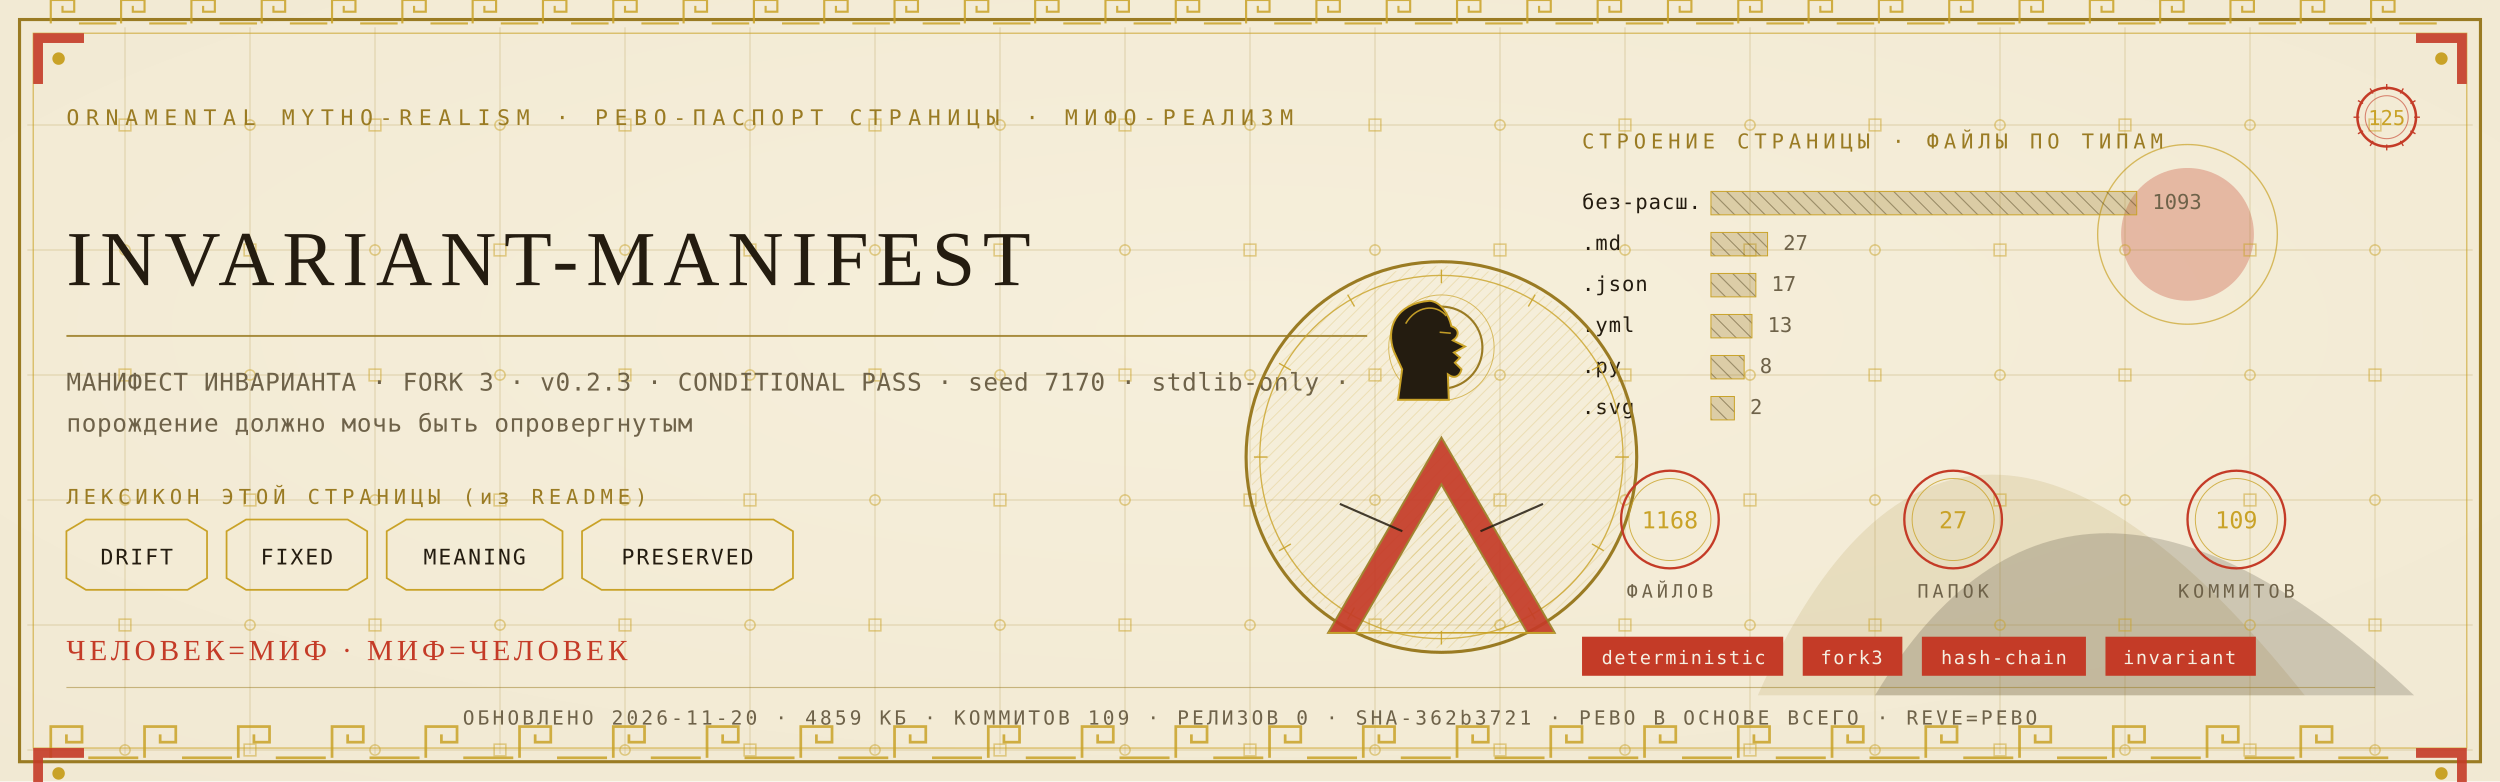
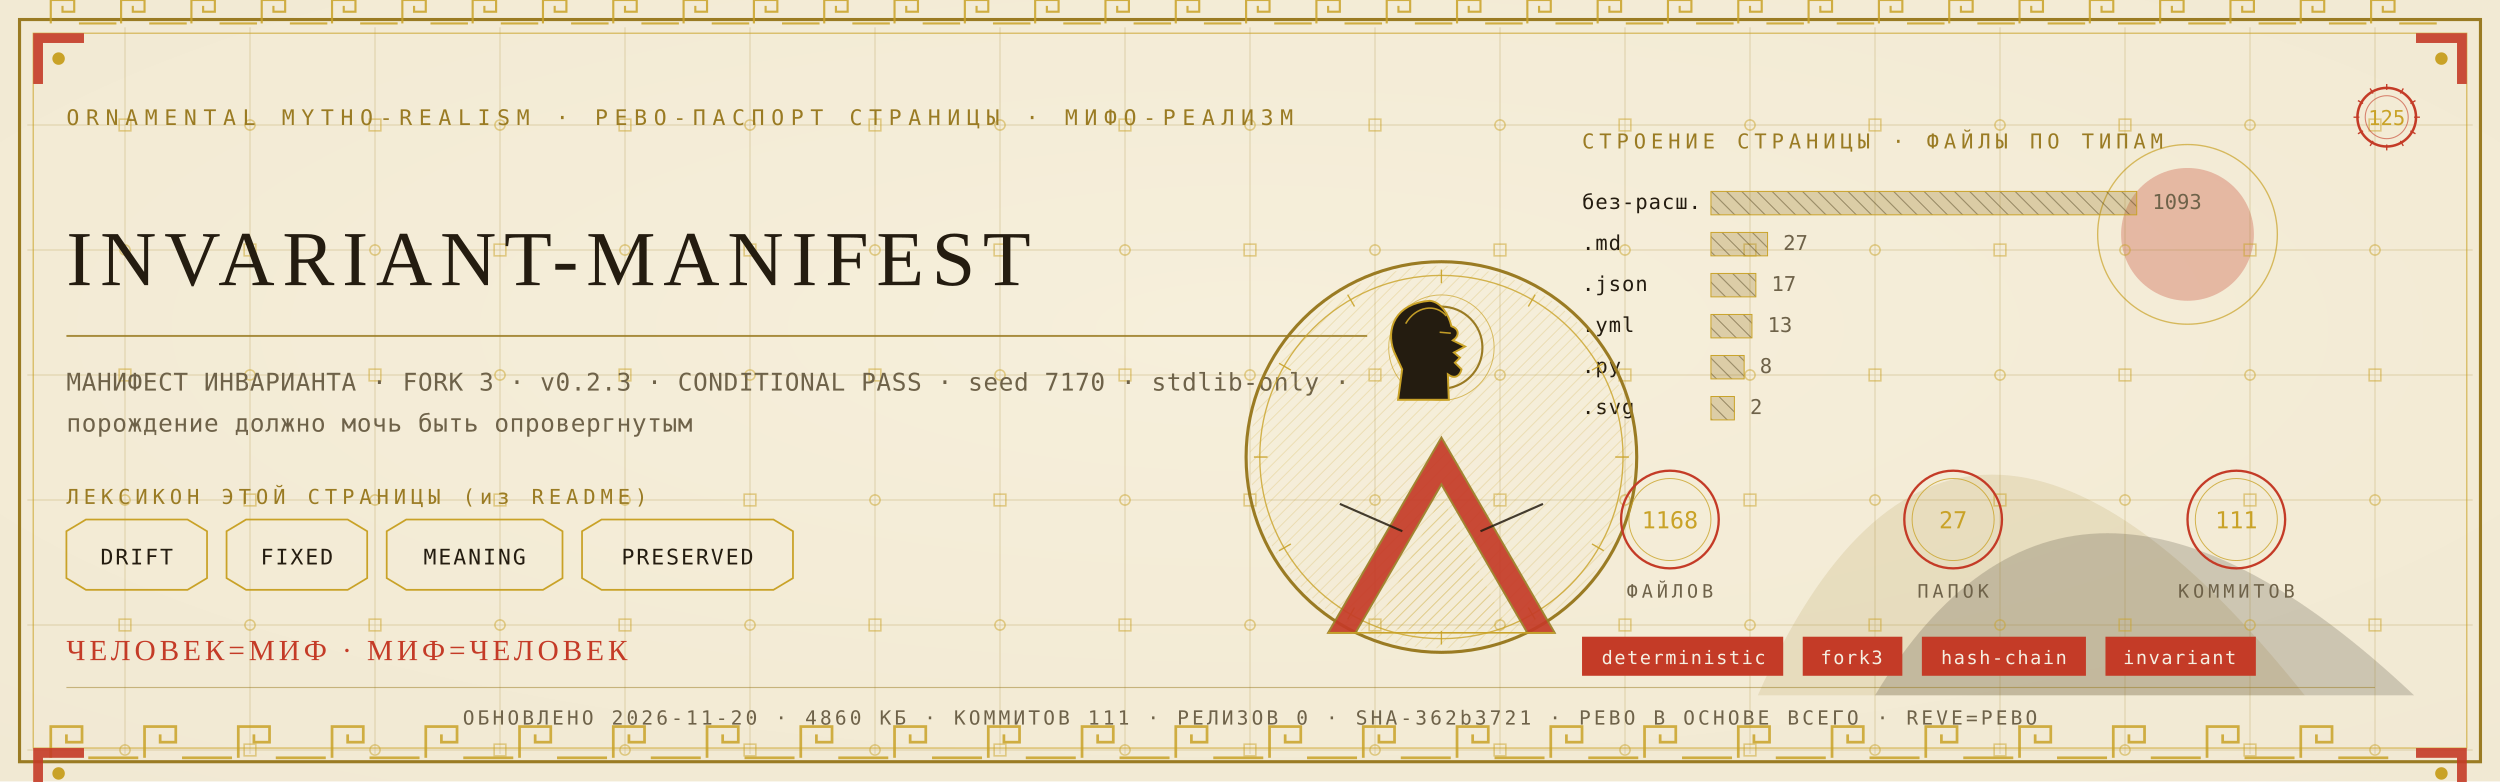
<svg xmlns="http://www.w3.org/2000/svg" viewBox="0 0 1280 400" width="1280" height="400">
  <defs>
    <radialGradient id="rp125" cx="0.5" cy="0.42" r="1.1">
      <stop offset="0" stop-color="#F6EFDC" />
      <stop offset="1" stop-color="#EFE6CF" />
    </radialGradient>
    <pattern id="hatchm" width="4.2" height="4.2" patternUnits="userSpaceOnUse" patternTransform="rotate(45)">
      <rect width="4.2" height="4.2" fill="none" />
      <line x1="0" y1="0" x2="0" y2="4.2" stroke="#C9A227" stroke-width="0.5" />
    </pattern>
    <pattern id="hatchv" width="5.5" height="5.5" patternUnits="userSpaceOnUse" patternTransform="rotate(-45)">
      <rect width="5.5" height="5.5" fill="none" />
      <line x1="0" y1="0" x2="0" y2="5.5" stroke="#241C10" stroke-width="0.5" />
    </pattern>
  </defs>
  <rect width="1280" height="400" fill="#EFE6CF" />
  <rect width="1280" height="400" fill="url(#rp125)" opacity="0.94" />
  <path d="M 900 356 Q 1000 130 1180 356 Z" fill="#9A7B23" opacity="0.14" />
  <path d="M 960 356 Q 1060 190 1236 356 Z" fill="#241C10" opacity="0.18" />
  <circle cx="1120" cy="120" r="34" fill="#C43B27" opacity="0.30" />
  <circle cx="1120" cy="120" r="46" fill="none" stroke="#C9A227" stroke-width="0.7" opacity="0.7" />
  <g stroke="#9A7B23" stroke-width="0.45" opacity="0.30">
    <line x1="64" y1="14" x2="64" y2="386" />
    <line x1="128" y1="14" x2="128" y2="386" />
    <line x1="192" y1="14" x2="192" y2="386" />
    <line x1="256" y1="14" x2="256" y2="386" />
    <line x1="320" y1="14" x2="320" y2="386" />
    <line x1="384" y1="14" x2="384" y2="386" />
    <line x1="448" y1="14" x2="448" y2="386" />
    <line x1="512" y1="14" x2="512" y2="386" />
    <line x1="576" y1="14" x2="576" y2="386" />
    <line x1="640" y1="14" x2="640" y2="386" />
    <line x1="704" y1="14" x2="704" y2="386" />
    <line x1="768" y1="14" x2="768" y2="386" />
    <line x1="832" y1="14" x2="832" y2="386" />
    <line x1="896" y1="14" x2="896" y2="386" />
    <line x1="960" y1="14" x2="960" y2="386" />
    <line x1="1024" y1="14" x2="1024" y2="386" />
    <line x1="1088" y1="14" x2="1088" y2="386" />
    <line x1="1152" y1="14" x2="1152" y2="386" />
    <line x1="1216" y1="14" x2="1216" y2="386" />
    <line x1="14" y1="64" x2="1266" y2="64" />
    <line x1="14" y1="128" x2="1266" y2="128" />
    <line x1="14" y1="192" x2="1266" y2="192" />
    <line x1="14" y1="256" x2="1266" y2="256" />
    <line x1="14" y1="320" x2="1266" y2="320" />
    <line x1="14" y1="384" x2="1266" y2="384" />
  </g>
  <g fill="none" stroke="#C9A227" stroke-width="0.8" opacity="0.5">
    <rect x="61" y="61" width="6" height="6" />
    <circle cx="64" cy="128" r="2.6" />
    <rect x="61" y="189" width="6" height="6" />
    <circle cx="64" cy="256" r="2.6" />
    <rect x="61" y="317" width="6" height="6" />
    <circle cx="64" cy="384" r="2.6" />
    <circle cx="128" cy="64" r="2.6" />
    <rect x="125" y="125" width="6" height="6" />
    <circle cx="128" cy="192" r="2.6" />
    <rect x="125" y="253" width="6" height="6" />
    <circle cx="128" cy="320" r="2.6" />
    <rect x="125" y="381" width="6" height="6" />
    <rect x="189" y="61" width="6" height="6" />
    <circle cx="192" cy="128" r="2.6" />
    <rect x="189" y="189" width="6" height="6" />
    <circle cx="192" cy="256" r="2.6" />
    <rect x="189" y="317" width="6" height="6" />
    <circle cx="192" cy="384" r="2.6" />
    <circle cx="256" cy="64" r="2.6" />
    <rect x="253" y="125" width="6" height="6" />
    <circle cx="256" cy="192" r="2.6" />
    <rect x="253" y="253" width="6" height="6" />
    <circle cx="256" cy="320" r="2.6" />
    <rect x="253" y="381" width="6" height="6" />
    <rect x="317" y="61" width="6" height="6" />
    <circle cx="320" cy="128" r="2.6" />
    <rect x="317" y="189" width="6" height="6" />
    <circle cx="320" cy="256" r="2.6" />
    <rect x="317" y="317" width="6" height="6" />
    <circle cx="320" cy="384" r="2.6" />
    <circle cx="384" cy="64" r="2.6" />
    <rect x="381" y="125" width="6" height="6" />
    <circle cx="384" cy="192" r="2.6" />
    <rect x="381" y="253" width="6" height="6" />
    <circle cx="384" cy="320" r="2.6" />
    <rect x="381" y="381" width="6" height="6" />
    <rect x="445" y="61" width="6" height="6" />
    <circle cx="448" cy="128" r="2.6" />
    <rect x="445" y="189" width="6" height="6" />
    <circle cx="448" cy="256" r="2.6" />
    <rect x="445" y="317" width="6" height="6" />
    <circle cx="448" cy="384" r="2.6" />
    <circle cx="512" cy="64" r="2.6" />
    <rect x="509" y="125" width="6" height="6" />
    <circle cx="512" cy="192" r="2.6" />
    <rect x="509" y="253" width="6" height="6" />
    <circle cx="512" cy="320" r="2.6" />
    <rect x="509" y="381" width="6" height="6" />
    <rect x="573" y="61" width="6" height="6" />
    <circle cx="576" cy="128" r="2.6" />
    <rect x="573" y="189" width="6" height="6" />
    <circle cx="576" cy="256" r="2.6" />
    <rect x="573" y="317" width="6" height="6" />
    <circle cx="576" cy="384" r="2.6" />
    <circle cx="640" cy="64" r="2.6" />
    <rect x="637" y="125" width="6" height="6" />
    <circle cx="640" cy="192" r="2.6" />
    <rect x="637" y="253" width="6" height="6" />
    <circle cx="640" cy="320" r="2.6" />
    <rect x="637" y="381" width="6" height="6" />
    <rect x="701" y="61" width="6" height="6" />
    <circle cx="704" cy="128" r="2.6" />
    <rect x="701" y="189" width="6" height="6" />
    <circle cx="704" cy="256" r="2.6" />
    <rect x="701" y="317" width="6" height="6" />
    <circle cx="704" cy="384" r="2.6" />
    <circle cx="768" cy="64" r="2.6" />
    <rect x="765" y="125" width="6" height="6" />
    <circle cx="768" cy="192" r="2.6" />
    <rect x="765" y="253" width="6" height="6" />
    <circle cx="768" cy="320" r="2.6" />
    <rect x="765" y="381" width="6" height="6" />
    <rect x="829" y="61" width="6" height="6" />
    <circle cx="832" cy="128" r="2.6" />
    <rect x="829" y="189" width="6" height="6" />
    <circle cx="832" cy="256" r="2.6" />
    <rect x="829" y="317" width="6" height="6" />
    <circle cx="832" cy="384" r="2.6" />
    <circle cx="896" cy="64" r="2.6" />
    <rect x="893" y="125" width="6" height="6" />
    <circle cx="896" cy="192" r="2.6" />
    <rect x="893" y="253" width="6" height="6" />
    <circle cx="896" cy="320" r="2.6" />
    <rect x="893" y="381" width="6" height="6" />
    <rect x="957" y="61" width="6" height="6" />
    <circle cx="960" cy="128" r="2.6" />
    <rect x="957" y="189" width="6" height="6" />
    <circle cx="960" cy="256" r="2.6" />
    <rect x="957" y="317" width="6" height="6" />
    <circle cx="960" cy="384" r="2.6" />
    <circle cx="1024" cy="64" r="2.6" />
    <rect x="1021" y="125" width="6" height="6" />
    <circle cx="1024" cy="192" r="2.6" />
    <rect x="1021" y="253" width="6" height="6" />
    <circle cx="1024" cy="320" r="2.6" />
    <rect x="1021" y="381" width="6" height="6" />
    <rect x="1085" y="61" width="6" height="6" />
    <circle cx="1088" cy="128" r="2.6" />
    <rect x="1085" y="189" width="6" height="6" />
    <circle cx="1088" cy="256" r="2.6" />
    <rect x="1085" y="317" width="6" height="6" />
    <circle cx="1088" cy="384" r="2.6" />
    <circle cx="1152" cy="64" r="2.6" />
    <rect x="1149" y="125" width="6" height="6" />
    <circle cx="1152" cy="192" r="2.6" />
    <rect x="1149" y="253" width="6" height="6" />
    <circle cx="1152" cy="320" r="2.6" />
    <rect x="1149" y="381" width="6" height="6" />
    <rect x="1213" y="61" width="6" height="6" />
    <circle cx="1216" cy="128" r="2.6" />
    <rect x="1213" y="189" width="6" height="6" />
    <circle cx="1216" cy="256" r="2.6" />
    <rect x="1213" y="317" width="6" height="6" />
    <circle cx="1216" cy="384" r="2.6" />
  </g>
  <rect x="10" y="10" width="1260" height="380" fill="none" stroke="#9A7B23" stroke-width="1.6" />
  <rect x="17" y="17" width="1246" height="366" fill="none" stroke="#C9A227" stroke-width="0.6" opacity="0.75" />
  <g fill="none" stroke="#C9A227" stroke-width="1.4" opacity="0.85">
    <path d="M 26 388 L 26 372 L 42 372 L 42 380.0 L 34.0 380.0 L 34.0 376.0" />
    <line x1="45.2" y1="388" x2="70.8" y2="388" />
    <path d="M 74 388 L 74 372 L 90 372 L 90 380.0 L 82.0 380.0 L 82.0 376.0" />
    <line x1="93.2" y1="388" x2="118.8" y2="388" />
    <path d="M 122 388 L 122 372 L 138 372 L 138 380.0 L 130.0 380.0 L 130.0 376.0" />
    <line x1="141.2" y1="388" x2="166.8" y2="388" />
    <path d="M 170 388 L 170 372 L 186 372 L 186 380.0 L 178.0 380.0 L 178.0 376.0" />
    <line x1="189.2" y1="388" x2="214.8" y2="388" />
    <path d="M 218 388 L 218 372 L 234 372 L 234 380.0 L 226.0 380.0 L 226.0 376.0" />
    <line x1="237.2" y1="388" x2="262.8" y2="388" />
    <path d="M 266 388 L 266 372 L 282 372 L 282 380.0 L 274.0 380.0 L 274.0 376.0" />
    <line x1="285.2" y1="388" x2="310.8" y2="388" />
    <path d="M 314 388 L 314 372 L 330 372 L 330 380.0 L 322.0 380.0 L 322.0 376.0" />
    <line x1="333.2" y1="388" x2="358.8" y2="388" />
    <path d="M 362 388 L 362 372 L 378 372 L 378 380.0 L 370.0 380.0 L 370.0 376.0" />
    <line x1="381.2" y1="388" x2="406.8" y2="388" />
    <path d="M 410 388 L 410 372 L 426 372 L 426 380.0 L 418.0 380.0 L 418.0 376.0" />
    <line x1="429.2" y1="388" x2="454.8" y2="388" />
    <path d="M 458 388 L 458 372 L 474 372 L 474 380.0 L 466.0 380.0 L 466.0 376.0" />
    <line x1="477.2" y1="388" x2="502.8" y2="388" />
    <path d="M 506 388 L 506 372 L 522 372 L 522 380.0 L 514.0 380.0 L 514.0 376.0" />
    <line x1="525.2" y1="388" x2="550.8" y2="388" />
    <path d="M 554 388 L 554 372 L 570 372 L 570 380.0 L 562.0 380.0 L 562.0 376.0" />
    <line x1="573.2" y1="388" x2="598.8" y2="388" />
    <path d="M 602 388 L 602 372 L 618 372 L 618 380.0 L 610.0 380.0 L 610.0 376.0" />
    <line x1="621.2" y1="388" x2="646.8" y2="388" />
    <path d="M 650 388 L 650 372 L 666 372 L 666 380.0 L 658.0 380.0 L 658.0 376.0" />
    <line x1="669.2" y1="388" x2="694.8" y2="388" />
    <path d="M 698 388 L 698 372 L 714 372 L 714 380.0 L 706.0 380.0 L 706.0 376.0" />
    <line x1="717.2" y1="388" x2="742.8" y2="388" />
    <path d="M 746 388 L 746 372 L 762 372 L 762 380.0 L 754.0 380.0 L 754.0 376.0" />
    <line x1="765.2" y1="388" x2="790.8" y2="388" />
    <path d="M 794 388 L 794 372 L 810 372 L 810 380.0 L 802.0 380.0 L 802.0 376.0" />
    <line x1="813.2" y1="388" x2="838.8" y2="388" />
    <path d="M 842 388 L 842 372 L 858 372 L 858 380.0 L 850.0 380.0 L 850.0 376.0" />
    <line x1="861.2" y1="388" x2="886.8" y2="388" />
    <path d="M 890 388 L 890 372 L 906 372 L 906 380.0 L 898.0 380.0 L 898.0 376.0" />
    <line x1="909.2" y1="388" x2="934.8" y2="388" />
    <path d="M 938 388 L 938 372 L 954 372 L 954 380.0 L 946.0 380.0 L 946.0 376.0" />
    <line x1="957.2" y1="388" x2="982.8" y2="388" />
    <path d="M 986 388 L 986 372 L 1002 372 L 1002 380.0 L 994.0 380.0 L 994.0 376.0" />
    <line x1="1005.2" y1="388" x2="1030.8" y2="388" />
    <path d="M 1034 388 L 1034 372 L 1050 372 L 1050 380.0 L 1042.0 380.0 L 1042.0 376.0" />
    <line x1="1053.2" y1="388" x2="1078.8" y2="388" />
    <path d="M 1082 388 L 1082 372 L 1098 372 L 1098 380.0 L 1090.0 380.0 L 1090.0 376.0" />
    <line x1="1101.2" y1="388" x2="1126.8" y2="388" />
    <path d="M 1130 388 L 1130 372 L 1146 372 L 1146 380.0 L 1138.0 380.0 L 1138.0 376.0" />
    <line x1="1149.2" y1="388" x2="1174.8" y2="388" />
    <path d="M 1178 388 L 1178 372 L 1194 372 L 1194 380.0 L 1186.0 380.0 L 1186.0 376.0" />
    <line x1="1197.2" y1="388" x2="1222.8" y2="388" />
  </g>
  <g fill="none" stroke="#C9A227" stroke-width="1.1" opacity="0.85">
    <path d="M 26 12 L 26 0 L 38 0 L 38 6.0 L 32.0 6.0 L 32.0 3.0" />
    <line x1="40.4" y1="12" x2="59.6" y2="12" />
    <path d="M 62 12 L 62 0 L 74 0 L 74 6.0 L 68.0 6.0 L 68.0 3.0" />
    <line x1="76.4" y1="12" x2="95.6" y2="12" />
    <path d="M 98 12 L 98 0 L 110 0 L 110 6.0 L 104.0 6.0 L 104.0 3.0" />
    <line x1="112.4" y1="12" x2="131.6" y2="12" />
    <path d="M 134 12 L 134 0 L 146 0 L 146 6.0 L 140.0 6.0 L 140.0 3.0" />
    <line x1="148.4" y1="12" x2="167.6" y2="12" />
    <path d="M 170 12 L 170 0 L 182 0 L 182 6.0 L 176.0 6.0 L 176.0 3.0" />
    <line x1="184.4" y1="12" x2="203.6" y2="12" />
    <path d="M 206 12 L 206 0 L 218 0 L 218 6.0 L 212.0 6.0 L 212.0 3.0" />
    <line x1="220.4" y1="12" x2="239.6" y2="12" />
    <path d="M 242 12 L 242 0 L 254 0 L 254 6.0 L 248.0 6.0 L 248.0 3.0" />
    <line x1="256.4" y1="12" x2="275.6" y2="12" />
    <path d="M 278 12 L 278 0 L 290 0 L 290 6.0 L 284.0 6.0 L 284.0 3.0" />
    <line x1="292.4" y1="12" x2="311.6" y2="12" />
    <path d="M 314 12 L 314 0 L 326 0 L 326 6.0 L 320.0 6.0 L 320.0 3.0" />
    <line x1="328.4" y1="12" x2="347.6" y2="12" />
    <path d="M 350 12 L 350 0 L 362 0 L 362 6.0 L 356.0 6.0 L 356.0 3.0" />
    <line x1="364.4" y1="12" x2="383.6" y2="12" />
    <path d="M 386 12 L 386 0 L 398 0 L 398 6.0 L 392.0 6.0 L 392.0 3.0" />
    <line x1="400.4" y1="12" x2="419.6" y2="12" />
    <path d="M 422 12 L 422 0 L 434 0 L 434 6.0 L 428.0 6.0 L 428.0 3.0" />
    <line x1="436.4" y1="12" x2="455.6" y2="12" />
    <path d="M 458 12 L 458 0 L 470 0 L 470 6.0 L 464.0 6.0 L 464.0 3.0" />
    <line x1="472.4" y1="12" x2="491.6" y2="12" />
    <path d="M 494 12 L 494 0 L 506 0 L 506 6.0 L 500.0 6.0 L 500.0 3.0" />
    <line x1="508.4" y1="12" x2="527.6" y2="12" />
    <path d="M 530 12 L 530 0 L 542 0 L 542 6.0 L 536.0 6.0 L 536.0 3.0" />
    <line x1="544.4" y1="12" x2="563.6" y2="12" />
    <path d="M 566 12 L 566 0 L 578 0 L 578 6.0 L 572.0 6.0 L 572.0 3.0" />
    <line x1="580.4" y1="12" x2="599.6" y2="12" />
    <path d="M 602 12 L 602 0 L 614 0 L 614 6.0 L 608.0 6.0 L 608.0 3.0" />
    <line x1="616.4" y1="12" x2="635.6" y2="12" />
    <path d="M 638 12 L 638 0 L 650 0 L 650 6.0 L 644.0 6.0 L 644.0 3.0" />
    <line x1="652.4" y1="12" x2="671.6" y2="12" />
    <path d="M 674 12 L 674 0 L 686 0 L 686 6.0 L 680.0 6.0 L 680.0 3.0" />
    <line x1="688.4" y1="12" x2="707.6" y2="12" />
    <path d="M 710 12 L 710 0 L 722 0 L 722 6.0 L 716.0 6.0 L 716.0 3.0" />
    <line x1="724.4" y1="12" x2="743.6" y2="12" />
    <path d="M 746 12 L 746 0 L 758 0 L 758 6.0 L 752.0 6.0 L 752.0 3.0" />
    <line x1="760.4" y1="12" x2="779.6" y2="12" />
    <path d="M 782 12 L 782 0 L 794 0 L 794 6.0 L 788.0 6.0 L 788.0 3.0" />
    <line x1="796.4" y1="12" x2="815.6" y2="12" />
    <path d="M 818 12 L 818 0 L 830 0 L 830 6.0 L 824.0 6.0 L 824.0 3.0" />
    <line x1="832.4" y1="12" x2="851.6" y2="12" />
    <path d="M 854 12 L 854 0 L 866 0 L 866 6.0 L 860.0 6.0 L 860.0 3.0" />
    <line x1="868.4" y1="12" x2="887.6" y2="12" />
    <path d="M 890 12 L 890 0 L 902 0 L 902 6.0 L 896.0 6.0 L 896.0 3.0" />
    <line x1="904.4" y1="12" x2="923.6" y2="12" />
    <path d="M 926 12 L 926 0 L 938 0 L 938 6.0 L 932.0 6.0 L 932.0 3.0" />
    <line x1="940.4" y1="12" x2="959.6" y2="12" />
    <path d="M 962 12 L 962 0 L 974 0 L 974 6.0 L 968.0 6.0 L 968.0 3.0" />
    <line x1="976.4" y1="12" x2="995.6" y2="12" />
    <path d="M 998 12 L 998 0 L 1010 0 L 1010 6.0 L 1004.0 6.0 L 1004.0 3.0" />
    <line x1="1012.4" y1="12" x2="1031.6" y2="12" />
    <path d="M 1034 12 L 1034 0 L 1046 0 L 1046 6.0 L 1040.0 6.0 L 1040.0 3.0" />
    <line x1="1048.4" y1="12" x2="1067.6" y2="12" />
    <path d="M 1070 12 L 1070 0 L 1082 0 L 1082 6.0 L 1076.0 6.0 L 1076.0 3.0" />
    <line x1="1084.4" y1="12" x2="1103.6" y2="12" />
    <path d="M 1106 12 L 1106 0 L 1118 0 L 1118 6.0 L 1112.0 6.0 L 1112.0 3.0" />
    <line x1="1120.4" y1="12" x2="1139.6" y2="12" />
    <path d="M 1142 12 L 1142 0 L 1154 0 L 1154 6.0 L 1148.0 6.0 L 1148.0 3.0" />
    <line x1="1156.4" y1="12" x2="1175.6" y2="12" />
    <path d="M 1178 12 L 1178 0 L 1190 0 L 1190 6.0 L 1184.0 6.0 L 1184.0 3.0" />
    <line x1="1192.4" y1="12" x2="1211.6" y2="12" />
    <path d="M 1214 12 L 1214 0 L 1226 0 L 1226 6.0 L 1220.0 6.0 L 1220.0 3.0" />
    <line x1="1228.4" y1="12" x2="1247.6" y2="12" />
  </g>
  <g transform="translate(17,17) scale(1,1)">
    <path d="M 0 0 L 26 0 L 26 5 L 5 5 L 5 26 L 0 26 Z" fill="#C43B27" opacity="0.9" />
    <circle cx="13" cy="13" r="3.2" fill="#C9A227" />
  </g>
  <g transform="translate(1263,17) scale(-1,1)">
    <path d="M 0 0 L 26 0 L 26 5 L 5 5 L 5 26 L 0 26 Z" fill="#C43B27" opacity="0.9" />
    <circle cx="13" cy="13" r="3.2" fill="#C9A227" />
  </g>
  <g transform="translate(17,383) scale(1,1)">
    <path d="M 0 0 L 26 0 L 26 5 L 5 5 L 5 26 L 0 26 Z" fill="#C43B27" opacity="0.9" />
    <circle cx="13" cy="13" r="3.2" fill="#C9A227" />
  </g>
  <g transform="translate(1263,383) scale(-1,1)">
    <path d="M 0 0 L 26 0 L 26 5 L 5 5 L 5 26 L 0 26 Z" fill="#C43B27" opacity="0.9" />
    <circle cx="13" cy="13" r="3.2" fill="#C9A227" />
  </g>
  <text x="34" y="64" font-family="'Cascadia Mono', ui-monospace, Consolas, monospace" font-size="11" fill="#9A7B23" letter-spacing="3.4">ORNAMENTAL MYTHO-REALISM · РЕВО-ПАСПОРТ СТРАНИЦЫ · МИФО-РЕАЛИЗМ</text>
  <g transform="translate(1222,60)">
    <circle r="15" fill="none" stroke="#C43B27" stroke-width="1.3" />
    <circle r="11" fill="none" stroke="#C43B27" stroke-width="0.55" opacity="0.6" />
    <text y="4" text-anchor="middle" font-family="'Cascadia Mono', ui-monospace, Consolas, monospace" font-size="10.5" fill="#C9A227">125</text>
    <g stroke="#C43B27" stroke-width="0.7">
      <line x1="0" y1="-17" x2="0" y2="-14" transform="rotate(0)" />
      <line x1="0" y1="-17" x2="0" y2="-14" transform="rotate(30)" />
      <line x1="0" y1="-17" x2="0" y2="-14" transform="rotate(60)" />
      <line x1="0" y1="-17" x2="0" y2="-14" transform="rotate(90)" />
      <line x1="0" y1="-17" x2="0" y2="-14" transform="rotate(120)" />
      <line x1="0" y1="-17" x2="0" y2="-14" transform="rotate(150)" />
      <line x1="0" y1="-17" x2="0" y2="-14" transform="rotate(180)" />
      <line x1="0" y1="-17" x2="0" y2="-14" transform="rotate(210)" />
      <line x1="0" y1="-17" x2="0" y2="-14" transform="rotate(240)" />
      <line x1="0" y1="-17" x2="0" y2="-14" transform="rotate(270)" />
      <line x1="0" y1="-17" x2="0" y2="-14" transform="rotate(300)" />
      <line x1="0" y1="-17" x2="0" y2="-14" transform="rotate(330)" />
    </g>
  </g>
  <text x="34" y="146" font-family="Georgia, 'Times New Roman', serif" font-size="39.9" fill="#241C10" letter-spacing="4">INVARIANT-MANIFEST</text>
  <line x1="34" y1="172" x2="700" y2="172" stroke="#9A7B23" stroke-width="1" opacity="0.85" />
  <text x="34" y="200" font-family="'Cascadia Mono', ui-monospace, Consolas, monospace" font-size="12.5" fill="#6E6249" letter-spacing="0.3">МАНИФЕСТ ИНВАРИАНТА · FORK 3 · v0.2.3 · CONDITIONAL PASS · seed 7170 · stdlib-only ·</text>
  <text x="34" y="221" font-family="'Cascadia Mono', ui-monospace, Consolas, monospace" font-size="12.5" fill="#6E6249" letter-spacing="0.3">порождение должно мочь быть опровергнутым</text>
  <text x="34" y="258" font-family="'Cascadia Mono', ui-monospace, Consolas, monospace" font-size="10.5" fill="#9A7B23" letter-spacing="2.5">ЛЕКСИКОН ЭТОЙ СТРАНИЦЫ (из README)</text>
  <path d="M 34 272 L 44 266 L 96 266 L 106 272 L 106 296 L 96 302 L 44 302 L 34 296 Z" fill="none" stroke="#C9A227" stroke-width="0.9" />
  <text x="70" y="289" text-anchor="middle" font-family="'Cascadia Mono', ui-monospace, Consolas, monospace" font-size="11" fill="#241C10" letter-spacing="1">DRIFT</text>
  <path d="M 116 272 L 126 266 L 178 266 L 188 272 L 188 296 L 178 302 L 126 302 L 116 296 Z" fill="none" stroke="#C9A227" stroke-width="0.9" />
  <text x="152" y="289" text-anchor="middle" font-family="'Cascadia Mono', ui-monospace, Consolas, monospace" font-size="11" fill="#241C10" letter-spacing="1">FIXED</text>
  <path d="M 198 272 L 208 266 L 278 266 L 288 272 L 288 296 L 278 302 L 208 302 L 198 296 Z" fill="none" stroke="#C9A227" stroke-width="0.9" />
  <text x="243" y="289" text-anchor="middle" font-family="'Cascadia Mono', ui-monospace, Consolas, monospace" font-size="11" fill="#241C10" letter-spacing="1">MEANING</text>
  <path d="M 298 272 L 308 266 L 396 266 L 406 272 L 406 296 L 396 302 L 308 302 L 298 296 Z" fill="none" stroke="#C9A227" stroke-width="0.9" />
  <text x="352" y="289" text-anchor="middle" font-family="'Cascadia Mono', ui-monospace, Consolas, monospace" font-size="11" fill="#241C10" letter-spacing="1">PRESERVED</text>
  <text x="810" y="76" font-family="'Cascadia Mono', ui-monospace, Consolas, monospace" font-size="10.5" fill="#9A7B23" letter-spacing="2.5">СТРОЕНИЕ СТРАНИЦЫ · ФАЙЛЫ ПО ТИПАМ</text>
  <text x="810" y="107" font-family="'Cascadia Mono', ui-monospace, Consolas, monospace" font-size="10.5" fill="#241C10" letter-spacing="0.5">без-расш.</text>
  <rect x="876" y="98" width="218" height="12" fill="url(#hatchv)" opacity="0.9" />
  <rect x="876" y="98" width="218" height="12" fill="#9A7B23" opacity="0.28" />
  <rect x="876" y="98" width="218" height="12" fill="none" stroke="#C9A227" stroke-width="0.5" />
  <text x="1102" y="107" font-family="'Cascadia Mono', ui-monospace, Consolas, monospace" font-size="10.5" fill="#6E6249">1093</text>
  <text x="810" y="128" font-family="'Cascadia Mono', ui-monospace, Consolas, monospace" font-size="10.5" fill="#241C10" letter-spacing="0.5">.md</text>
  <rect x="876" y="119" width="29" height="12" fill="url(#hatchv)" opacity="0.9" />
  <rect x="876" y="119" width="29" height="12" fill="#9A7B23" opacity="0.28" />
  <rect x="876" y="119" width="29" height="12" fill="none" stroke="#C9A227" stroke-width="0.5" />
  <text x="913" y="128" font-family="'Cascadia Mono', ui-monospace, Consolas, monospace" font-size="10.5" fill="#6E6249">27</text>
  <text x="810" y="149" font-family="'Cascadia Mono', ui-monospace, Consolas, monospace" font-size="10.5" fill="#241C10" letter-spacing="0.5">.json</text>
  <rect x="876" y="140" width="23" height="12" fill="url(#hatchv)" opacity="0.9" />
  <rect x="876" y="140" width="23" height="12" fill="#9A7B23" opacity="0.28" />
  <rect x="876" y="140" width="23" height="12" fill="none" stroke="#C9A227" stroke-width="0.5" />
  <text x="907" y="149" font-family="'Cascadia Mono', ui-monospace, Consolas, monospace" font-size="10.5" fill="#6E6249">17</text>
  <text x="810" y="170" font-family="'Cascadia Mono', ui-monospace, Consolas, monospace" font-size="10.5" fill="#241C10" letter-spacing="0.5">.yml</text>
  <rect x="876" y="161" width="21" height="12" fill="url(#hatchv)" opacity="0.9" />
  <rect x="876" y="161" width="21" height="12" fill="#9A7B23" opacity="0.28" />
  <rect x="876" y="161" width="21" height="12" fill="none" stroke="#C9A227" stroke-width="0.5" />
  <text x="905" y="170" font-family="'Cascadia Mono', ui-monospace, Consolas, monospace" font-size="10.5" fill="#6E6249">13</text>
  <text x="810" y="191" font-family="'Cascadia Mono', ui-monospace, Consolas, monospace" font-size="10.5" fill="#241C10" letter-spacing="0.5">.py</text>
  <rect x="876" y="182" width="17" height="12" fill="url(#hatchv)" opacity="0.9" />
  <rect x="876" y="182" width="17" height="12" fill="#9A7B23" opacity="0.28" />
  <rect x="876" y="182" width="17" height="12" fill="none" stroke="#C9A227" stroke-width="0.5" />
  <text x="901" y="191" font-family="'Cascadia Mono', ui-monospace, Consolas, monospace" font-size="10.5" fill="#6E6249">8</text>
  <text x="810" y="212" font-family="'Cascadia Mono', ui-monospace, Consolas, monospace" font-size="10.5" fill="#241C10" letter-spacing="0.5">.svg</text>
  <rect x="876" y="203" width="12" height="12" fill="url(#hatchv)" opacity="0.9" />
  <rect x="876" y="203" width="12" height="12" fill="#9A7B23" opacity="0.28" />
  <rect x="876" y="203" width="12" height="12" fill="none" stroke="#C9A227" stroke-width="0.5" />
  <text x="896" y="212" font-family="'Cascadia Mono', ui-monospace, Consolas, monospace" font-size="10.5" fill="#6E6249">2</text>
  <g transform="translate(738,234)">
    <circle r="100" fill="none" stroke="#9A7B23" stroke-width="1.6" />
    <circle r="93" fill="none" stroke="#C9A227" stroke-width="0.7" opacity="0.8" />
    <circle r="98" fill="url(#hatchm)" opacity="0.4" />
    <g stroke="#C9A227" stroke-width="0.7" opacity="0.9">
      <line x1="0" y1="-96" x2="0" y2="-89" transform="rotate(0)" />
      <line x1="0" y1="-96" x2="0" y2="-89" transform="rotate(30)" />
      <line x1="0" y1="-96" x2="0" y2="-89" transform="rotate(60)" />
      <line x1="0" y1="-96" x2="0" y2="-89" transform="rotate(90)" />
      <line x1="0" y1="-96" x2="0" y2="-89" transform="rotate(120)" />
      <line x1="0" y1="-96" x2="0" y2="-89" transform="rotate(150)" />
      <line x1="0" y1="-96" x2="0" y2="-89" transform="rotate(180)" />
      <line x1="0" y1="-96" x2="0" y2="-89" transform="rotate(210)" />
      <line x1="0" y1="-96" x2="0" y2="-89" transform="rotate(240)" />
      <line x1="0" y1="-96" x2="0" y2="-89" transform="rotate(270)" />
      <line x1="0" y1="-96" x2="0" y2="-89" transform="rotate(300)" />
      <line x1="0" y1="-96" x2="0" y2="-89" transform="rotate(330)" />
    </g>
    <circle cy="-56" r="21" fill="none" stroke="#9A7B23" stroke-width="1.1" />
    <circle cy="-56" r="27" fill="none" stroke="#C9A227" stroke-width="0.5" opacity="0.7" />
    <path d="M -6.0 -80.0 C -23.5 -78.7 -28.7 -65.7 -24.3 -54.0 L -20.1 -44.9 L -22.2 -29.3 L 3.8 -29.3 L 3.3 -42.3 C 6.9 -39.7 9.5 -41.5 10.3 -44.9 L 6.9 -48.3 L 9.5 -50.9 L 6.4 -53.5 L 12.1 -56.6 L 5.9 -59.7 C 9.5 -62.3 9.0 -65.7 5.1 -67.0 C 3.8 -72.7 -0.1 -79.5 -6.0 -80.0 Z" fill="#241C10" stroke="#C9A227" stroke-width="1.0" />
    <g fill="none" stroke="#C9A227" stroke-width="0.8" opacity="0.95">
      <path d="M -18.3 -68.3 C -13.1 -77.4 -2.7 -78.7 2.5 -72.2" />
      <path d="M -0.9 -63.9 L 4.8 -63.4" />
    </g>
    <path d="M -58.0 90.0 L 0 -10.0 L 58.0 90.0 L 44.0 90.0 L 0 14.0 L -44.0 90.0 Z" fill="#C43B27" opacity="0.92" stroke="#9A7B23" stroke-width="1.0" />
    <path d="M -34.0 88.0 L 0 20.0 L 34.0 88.0" fill="url(#hatchm)" opacity="0.5" stroke="none" />
    <path d="M -58.0 90.0 L 58.0 90.0" fill="none" stroke="#C9A227" stroke-width="0.8" />
    <path d="M -52.0 24.0 L -20.0 38.0" fill="none" stroke="#241C10" stroke-width="1.1" opacity="0.85" />
    <path d="M 52.0 24.0 L 20.0 38.0" fill="none" stroke="#241C10" stroke-width="1.1" opacity="0.85" />
  </g>
  <g transform="translate(855,266)">
    <circle r="25" fill="none" stroke="#C43B27" stroke-width="1.2" />
    <circle r="21" fill="none" stroke="#C9A227" stroke-width="0.5" opacity="0.8" />
    <text y="4.5" text-anchor="middle" font-family="'Cascadia Mono', ui-monospace, Consolas, monospace" font-size="12" fill="#C9A227">1168</text>
    <text y="40" text-anchor="middle" font-family="'Cascadia Mono', ui-monospace, Consolas, monospace" font-size="9.5" fill="#6E6249" letter-spacing="2">ФАЙЛОВ</text>
  </g>
  <g transform="translate(1000,266)">
    <circle r="25" fill="none" stroke="#C43B27" stroke-width="1.2" />
    <circle r="21" fill="none" stroke="#C9A227" stroke-width="0.5" opacity="0.8" />
    <text y="4.5" text-anchor="middle" font-family="'Cascadia Mono', ui-monospace, Consolas, monospace" font-size="12" fill="#C9A227">27</text>
    <text y="40" text-anchor="middle" font-family="'Cascadia Mono', ui-monospace, Consolas, monospace" font-size="9.5" fill="#6E6249" letter-spacing="2">ПАПОК</text>
  </g>
  <g transform="translate(1145,266)">
    <circle r="25" fill="none" stroke="#C43B27" stroke-width="1.2" />
    <circle r="21" fill="none" stroke="#C9A227" stroke-width="0.5" opacity="0.8" />
-     <text y="4.5" text-anchor="middle" font-family="'Cascadia Mono', ui-monospace, Consolas, monospace" font-size="12" fill="#C9A227">109</text>
+     <text y="4.5" text-anchor="middle" font-family="'Cascadia Mono', ui-monospace, Consolas, monospace" font-size="12" fill="#C9A227">111</text>
    <text y="40" text-anchor="middle" font-family="'Cascadia Mono', ui-monospace, Consolas, monospace" font-size="9.5" fill="#6E6249" letter-spacing="2">КОММИТОВ</text>
  </g>
  <rect x="810" y="326" rx="0" width="103" height="20" fill="#C43B27" />
  <text x="862" y="340" text-anchor="middle" font-family="'Cascadia Mono', ui-monospace, Consolas, monospace" font-size="9.5" fill="#F5EFE2" letter-spacing="0.8">deterministic</text>
  <rect x="923" y="326" rx="0" width="51" height="20" fill="#C43B27" />
  <text x="948" y="340" text-anchor="middle" font-family="'Cascadia Mono', ui-monospace, Consolas, monospace" font-size="9.5" fill="#F5EFE2" letter-spacing="0.8">fork3</text>
  <rect x="984" y="326" rx="0" width="84" height="20" fill="#C43B27" />
  <text x="1026" y="340" text-anchor="middle" font-family="'Cascadia Mono', ui-monospace, Consolas, monospace" font-size="9.5" fill="#F5EFE2" letter-spacing="0.8">hash-chain</text>
  <rect x="1078" y="326" rx="0" width="77" height="20" fill="#C43B27" />
  <text x="1116" y="340" text-anchor="middle" font-family="'Cascadia Mono', ui-monospace, Consolas, monospace" font-size="9.5" fill="#F5EFE2" letter-spacing="0.8">invariant</text>
  <text x="34" y="338" font-family="Georgia, 'Times New Roman', serif" font-size="15" fill="#C43B27" letter-spacing="2">ЧЕЛОВЕК=МИФ · МИФ=ЧЕЛОВЕК</text>
  <line x1="34" y1="352" x2="1216" y2="352" stroke="#9A7B23" stroke-width="0.6" opacity="0.5" />
-   <text x="640" y="371" text-anchor="middle" font-family="'Cascadia Mono', ui-monospace, Consolas, monospace" font-size="10" fill="#6E6249" letter-spacing="1.6">ОБНОВЛЕНО 2026-11-20 · 4859 КБ · КОММИТОВ 109 · РЕЛИЗОВ 0 · SHA-362b3721 · РЕВО В ОСНОВЕ ВСЕГО · REVE=РЕВО</text>
+   <text x="640" y="371" text-anchor="middle" font-family="'Cascadia Mono', ui-monospace, Consolas, monospace" font-size="10" fill="#6E6249" letter-spacing="1.6">ОБНОВЛЕНО 2026-11-20 · 4860 КБ · КОММИТОВ 111 · РЕЛИЗОВ 0 · SHA-362b3721 · РЕВО В ОСНОВЕ ВСЕГО · REVE=РЕВО</text>
</svg>
